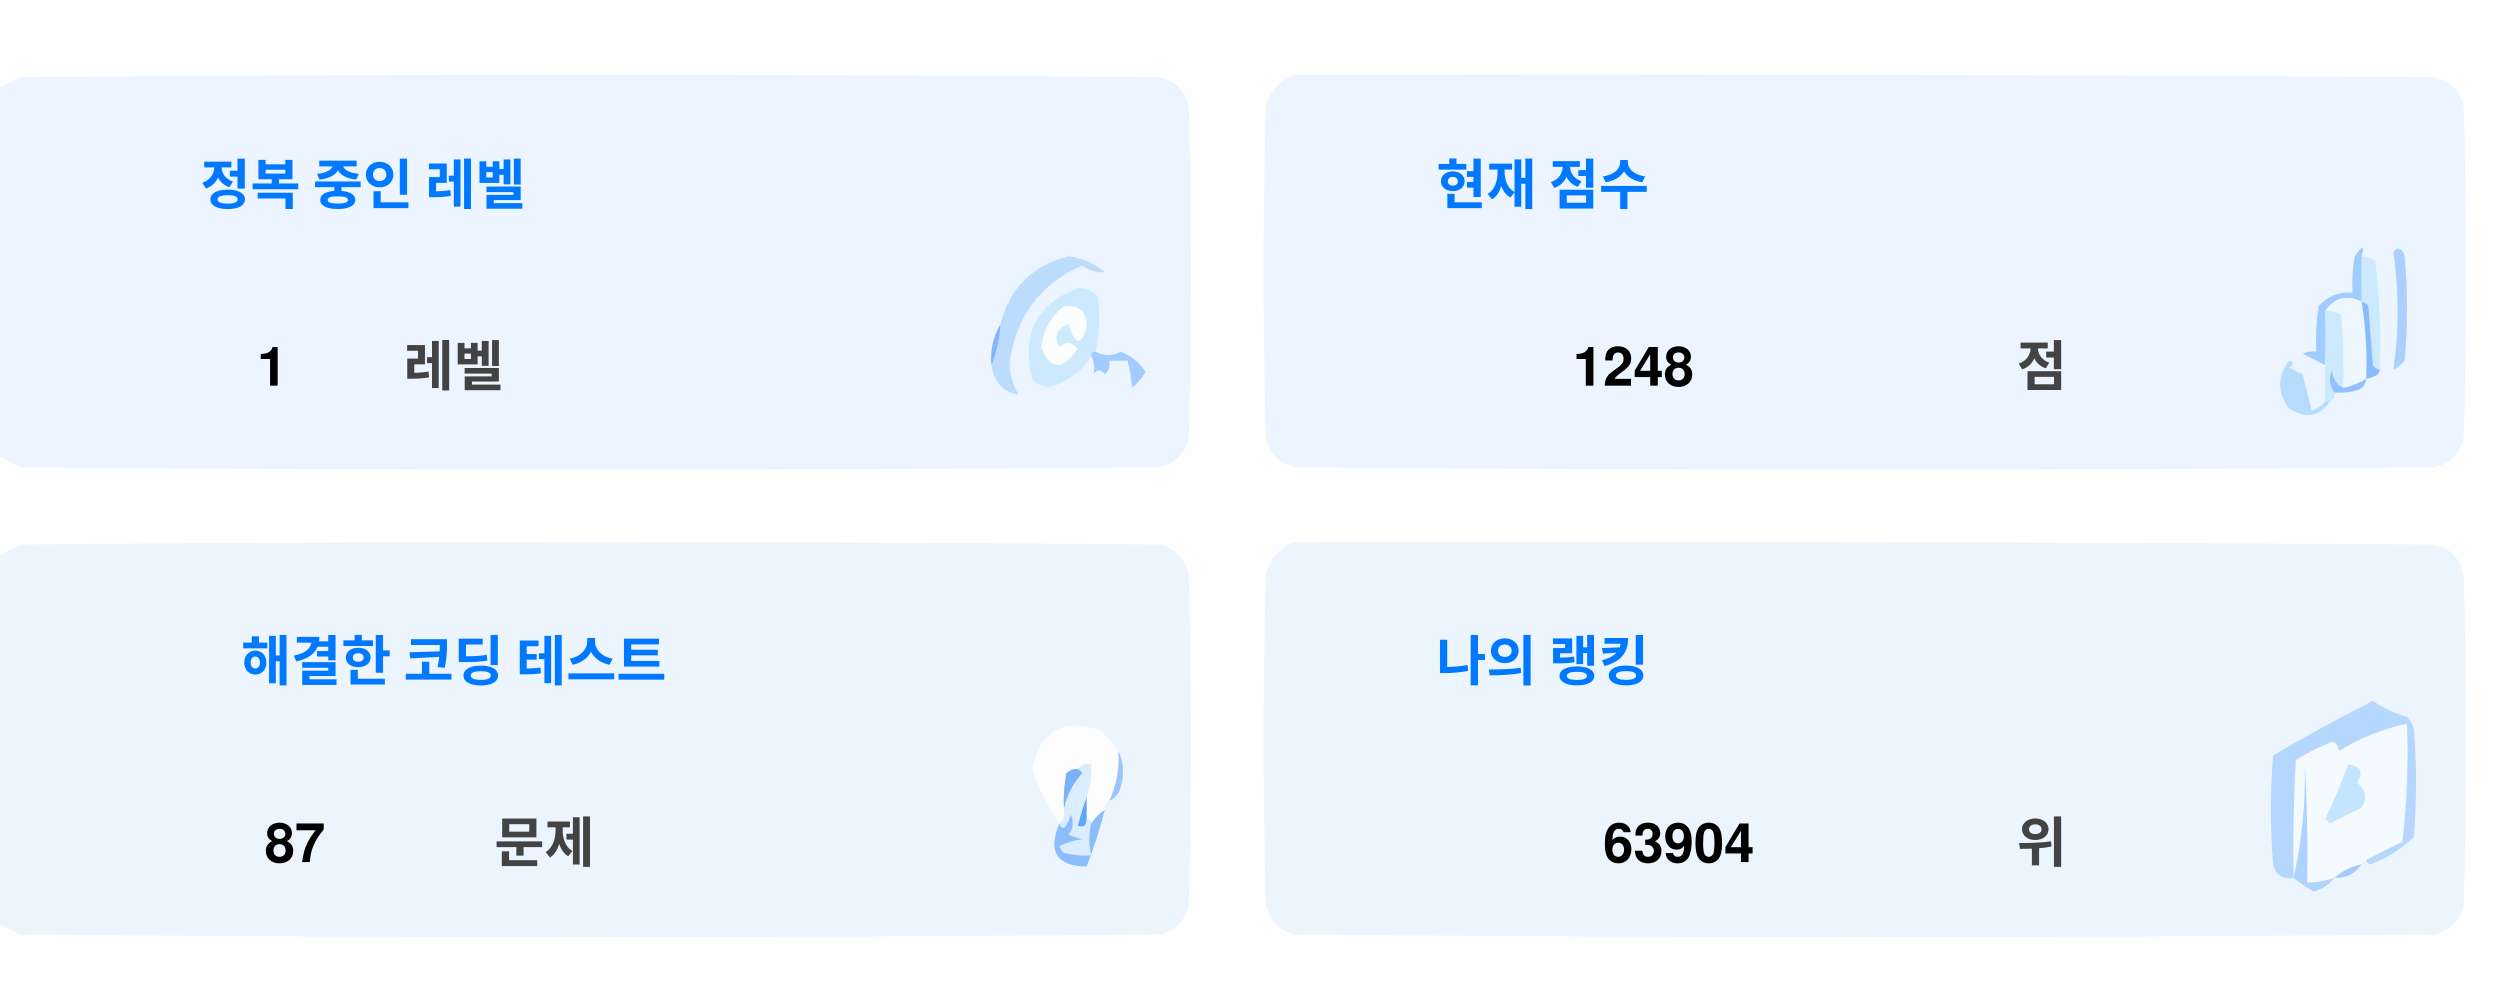
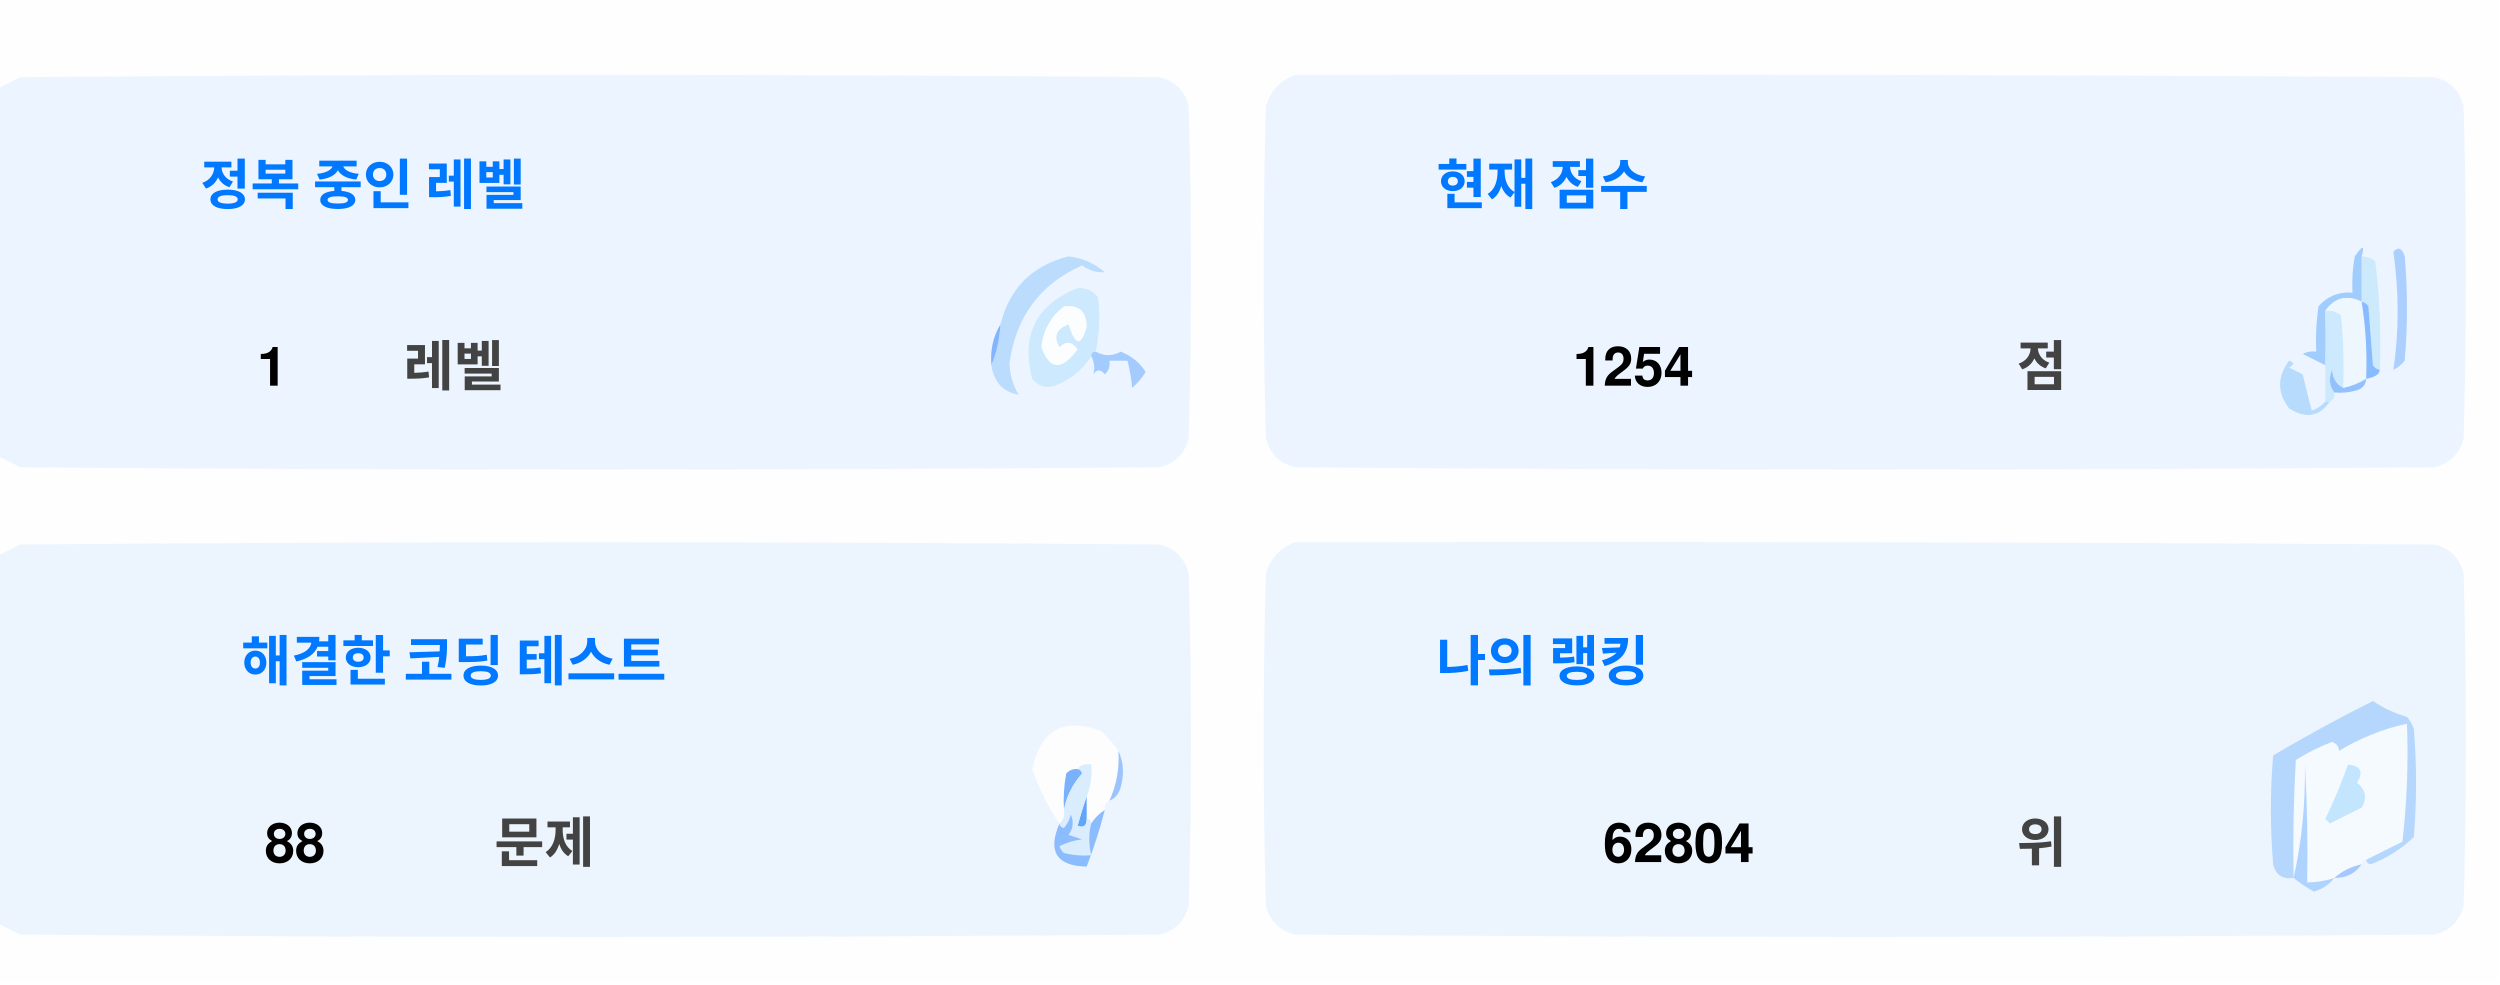
<svg xmlns="http://www.w3.org/2000/svg" version="1.1" width="551px" height="217px" style="shape-rendering:geometricPrecision; text-rendering:geometricPrecision; image-rendering:optimizeQuality; fill-rule:evenodd; clip-rule:evenodd">
  <style>.title {fill: #434343;font-size: 1rem;line-height: 1.5rem;font-weight: bold;font-family: -apple-system, BlinkMacSystemFont, Segoe UI, Helvetica, Arial, sans-serif, Apple Color Emoji, Segoe UI Emoji;}.desc {fill: #434343;font-size: 2.5rem;font-weight: bold;line-height: 1.5rem;font-family: -apple-system, BlinkMacSystemFont, Segoe UI, Helvetica, Arial, sans-serif, Apple Color Emoji, Segoe UI Emoji;}.desc-2 {fill: #434343;font-size: 1rem;font-weight: bold;line-height: 1.5rem;font-family: -apple-system, BlinkMacSystemFont, Segoe UI, Helvetica, Arial, sans-serif, Apple Color Emoji, Segoe UI Emoji;}.text, .desc {animation: twinkling 4s ease-in-out infinite;}@keyframes twinkling {40% { opacity: 1; }50% { opacity: 0.5; }60% { opacity: 1; }70% { opacity: 0.5; }80% { opacity: 1; }}</style>
  <g>
    <path style="opacity:1" fill="#fefefe" d="M -0.5,-0.5 C 183.167,-0.5 366.833,-0.5 550.5,-0.5C 550.5,71.833 550.5,144.167 550.5,216.5C 366.833,216.5 183.167,216.5 -0.5,216.5C -0.5,212.167 -0.5,207.833 -0.5,203.5C 1.14,204.32 2.807,205.153 4.5,206C 88.167,206.667 171.833,206.667 255.5,206C 259,205.167 261.167,203 262,199.5C 262.667,175.167 262.667,150.833 262,126.5C 261.167,123 259,120.833 255.5,120C 171.833,119.333 88.167,119.333 4.5,120C 2.807,120.847 1.14,121.68 -0.5,122.5C -0.5,115.167 -0.5,107.833 -0.5,100.5C 1.14,101.32 2.807,102.153 4.5,103C 88.167,103.667 171.833,103.667 255.5,103C 259,102.167 261.167,100 262,96.5C 262.667,72.167 262.667,47.833 262,23.5C 261.167,20 259,17.833 255.5,17C 171.833,16.333 88.167,16.333 4.5,17C 2.807,17.847 1.14,18.68 -0.5,19.5C -0.5,12.833 -0.5,6.167 -0.5,-0.5 Z" />
  </g>
  <g>
    <path style="opacity:1" fill="#ecf5ff" d="M -0.5,100.5 C -0.5,73.5 -0.5,46.5 -0.5,19.5C 1.14,18.68 2.807,17.847 4.5,17C 88.167,16.333 171.833,16.333 255.5,17C 259,17.833 261.167,20 262,23.5C 262.667,47.833 262.667,72.167 262,96.5C 261.167,100 259,102.167 255.5,103C 171.833,103.667 88.167,103.667 4.5,103C 2.807,102.153 1.14,101.32 -0.5,100.5 Z" />
  </g>
  <g>
    <path style="opacity:1" fill="#ecf5ff" d="M 285.5,16.5 C 369.167,16.333 452.834,16.5 536.5,17C 540,17.833 542.167,20 543,23.5C 543.667,47.833 543.667,72.167 543,96.5C 542.167,100 540,102.167 536.5,103C 452.833,103.667 369.167,103.667 285.5,103C 282,102.167 279.833,100 279,96.5C 278.333,72.167 278.333,47.833 279,23.5C 280.018,19.985 282.185,17.652 285.5,16.5 Z" />
  </g>
  <g>
    <path style="opacity:1" fill="#cdeafd" d="M 520.5,56.5 C 521.583,56.539 522.583,56.873 523.5,57.5C 524.498,65.472 524.831,73.472 524.5,81.5C 523.883,81.389 523.383,81.056 523,80.5C 522.667,76.167 522.333,71.833 522,67.5C 521.617,66.944 521.117,66.611 520.5,66.5C 520.5,63.167 520.5,59.833 520.5,56.5 Z" />
  </g>
  <g>
    <path style="opacity:1" fill="#abcfff" d="M 527.5,55.5 C 528.566,54.308 529.399,54.641 530,56.5C 530.667,64.167 530.667,71.833 530,79.5C 529.311,80.357 528.478,81.023 527.5,81.5C 528.758,73.08 528.758,64.414 527.5,55.5 Z" />
  </g>
  <g>
    <path style="opacity:1" fill="#bbdcfd" d="M 218.5,80.5 C 219.657,77.727 220.324,74.727 220.5,71.5C 222.49,63.51 227.49,58.51 235.5,56.5C 238.528,56.847 241.194,58.014 243.5,60C 241.744,60.141 240.078,59.641 238.5,58.5C 229.247,62.607 223.914,69.773 222.5,80C 222.565,82.526 223.232,84.859 224.5,87C 221.07,86.397 219.07,84.231 218.5,80.5 Z" />
  </g>
  <g>
    <path style="opacity:1" fill="#cde9fd" d="M 241.5,77.5 C 240.833,77.5 240.5,77.833 240.5,78.5C 238.628,81.529 235.961,83.695 232.5,85C 230.536,85.624 228.869,85.124 227.5,83.5C 225.021,73.791 228.354,67.124 237.5,63.5C 239.374,63.39 240.874,64.056 242,65.5C 242.497,69.524 242.331,73.524 241.5,77.5 Z" />
  </g>
  <g>
    <path style="opacity:1" fill="#fcfdfe" d="M 234.5,67.5 C 237.826,67.162 239.493,68.662 239.5,72C 238.334,76.434 237,76.267 235.5,71.5C 232.832,72.515 232.166,74.182 233.5,76.5C 235.017,75.089 236.351,75.256 237.5,77C 234.006,81.771 231.34,81.605 229.5,76.5C 229.904,72.771 231.571,69.771 234.5,67.5 Z" />
  </g>
  <g>
    <path style="opacity:1" fill="#a1ccfe" d="M 520.5,56.5 C 520.5,59.833 520.5,63.167 520.5,66.5C 517.238,64.922 514.572,65.589 512.5,68.5C 512.617,72.81 512.617,76.81 512.5,80.5C 510.86,79.68 509.193,78.847 507.5,78C 508.448,77.517 509.448,77.35 510.5,77.5C 510.335,74.15 510.502,70.817 511,67.5C 512.995,65.253 515.495,64.253 518.5,64.5C 518.336,61.813 518.503,59.146 519,56.5C 520.731,53.969 521.231,53.969 520.5,56.5 Z" />
  </g>
  <g>
    <path style="opacity:1" fill="#cde9fd" d="M 512.5,68.5 C 513.822,68.33 514.989,68.663 516,69.5C 516.499,74.823 516.666,80.156 516.5,85.5C 514.955,84.77 514.122,83.437 514,81.5C 513.22,83.387 513.387,85.054 514.5,86.5C 514.672,87.492 514.338,88.158 513.5,88.5C 513.167,88.5 512.833,88.5 512.5,88.5C 512.5,85.833 512.5,83.167 512.5,80.5C 512.617,76.81 512.617,72.81 512.5,68.5 Z" />
  </g>
  <g>
    <path style="opacity:1" fill="#eef6fe" d="M 520.5,66.5 C 521.407,72.106 521.74,77.773 521.5,83.5C 519.95,84.441 518.284,85.108 516.5,85.5C 516.666,80.156 516.499,74.823 516,69.5C 514.989,68.663 513.822,68.33 512.5,68.5C 514.572,65.589 517.238,64.922 520.5,66.5 Z" />
  </g>
  <g>
    <path style="opacity:1" fill="#88bcff" d="M 520.5,66.5 C 521.117,66.611 521.617,66.944 522,67.5C 522.333,71.833 522.667,76.167 523,80.5C 523.383,81.056 523.883,81.389 524.5,81.5C 524.445,82.469 523.445,83.136 521.5,83.5C 521.74,77.773 521.407,72.106 520.5,66.5 Z" />
  </g>
  <g>
    <path style="opacity:1" fill="#82b5fe" d="M 220.5,71.5 C 220.324,74.727 219.657,77.727 218.5,80.5C 218.215,77.171 218.882,74.171 220.5,71.5 Z" />
  </g>
  <g>
    <path style="opacity:1" fill="#a3cbfe" d="M 240.5,78.5 C 240.5,77.833 240.833,77.5 241.5,77.5C 243.391,78.536 245.224,78.536 247,77.5C 249.391,78.429 251.225,79.929 252.5,82C 251.681,83.319 250.681,84.486 249.5,85.5C 249.409,83.777 249.075,81.777 248.5,79.5C 247.167,79.5 245.833,79.5 244.5,79.5C 244.719,80.675 244.386,81.675 243.5,82.5C 242.575,81.359 241.741,81.359 241,82.5C 241.331,80.981 241.164,79.648 240.5,78.5 Z" />
  </g>
  <g>
    <path style="opacity:1" fill="#b7dbfd" d="M 512.5,88.5 C 512.833,88.5 513.167,88.5 513.5,88.5C 511.199,91.857 508.199,92.357 504.5,90C 501.872,86.535 501.872,83.035 504.5,79.5C 505.696,79.846 505.696,80.346 504.5,81C 505.5,81.5 506.5,82 507.5,82.5C 508.167,85.167 508.833,87.833 509.5,90.5C 510.739,90.058 511.739,89.391 512.5,88.5 Z" />
  </g>
  <g>
    <path style="opacity:1" fill="#92c1fe" d="M 516.5,85.5 C 518.284,85.108 519.95,84.441 521.5,83.5C 521.423,84.75 520.756,85.583 519.5,86C 517.866,86.493 516.199,86.66 514.5,86.5C 513.387,85.054 513.22,83.387 514,81.5C 514.122,83.437 514.955,84.77 516.5,85.5 Z" />
  </g>
  <g>
    <path style="opacity:1" fill="#ecf5fe" d="M -0.5,203.5 C -0.5,176.5 -0.5,149.5 -0.5,122.5C 1.14,121.68 2.807,120.847 4.5,120C 88.167,119.333 171.833,119.333 255.5,120C 259,120.833 261.167,123 262,126.5C 262.667,150.833 262.667,175.167 262,199.5C 261.167,203 259,205.167 255.5,206C 171.833,206.667 88.167,206.667 4.5,206C 2.807,205.153 1.14,204.32 -0.5,203.5 Z" />
  </g>
  <g>
    <path style="opacity:1" fill="#ecf5fe" d="M 285.5,119.5 C 369.167,119.333 452.834,119.5 536.5,120C 540,120.833 542.167,123 543,126.5C 543.667,150.833 543.667,175.167 543,199.5C 542.167,203 540,205.167 536.5,206C 452.833,206.667 369.167,206.667 285.5,206C 282,205.167 279.833,203 279,199.5C 278.333,175.167 278.333,150.833 279,126.5C 280.018,122.985 282.185,120.652 285.5,119.5 Z" />
  </g>
  <g>
    <path style="opacity:1" fill="#fdfdfe" d="M 246.5,165.5 C 246.758,169.367 246.092,173.034 244.5,176.5C 243.662,176.842 243.328,177.508 243.5,178.5C 242.272,179.306 241.272,180.306 240.5,181.5C 240.5,180.833 240.167,180.5 239.5,180.5C 239.5,178.833 239.5,177.167 239.5,175.5C 240.369,173.283 240.702,170.95 240.5,168.5C 239.209,168.263 238.209,168.596 237.5,169.5C 236.504,169.414 235.671,169.748 235,170.5C 234.503,173.146 234.336,175.813 234.5,178.5C 234.737,179.791 234.404,180.791 233.5,181.5C 230.986,177.806 228.986,173.806 227.5,169.5C 229.309,160.957 234.309,158.124 242.5,161C 244.07,162.397 245.404,163.897 246.5,165.5 Z" />
  </g>
  <g>
    <path style="opacity:1" fill="#f5faff" d="M 521.5,189.5 C 520.833,189.5 520.5,189.833 520.5,190.5C 518.181,190.992 516.181,191.992 514.5,193.5C 512.565,194.15 510.565,194.483 508.5,194.5C 508.666,185.827 508.5,177.16 508,168.5C 508.141,177.227 507.308,185.56 505.5,193.5C 505.334,184.827 505.5,176.16 506,167.5C 508.527,165.903 511.194,164.57 514,163.5C 515.011,163.892 515.511,164.559 515.5,165.5C 520.21,162.641 525.21,160.641 530.5,159.5C 530.831,168.192 530.498,176.859 529.5,185.5C 526.807,186.847 524.14,188.18 521.5,189.5 Z" />
  </g>
  <g>
    <path style="opacity:1" fill="#b6d7fd" d="M 521.5,189.5 C 524.14,188.18 526.807,186.847 529.5,185.5C 530.498,176.859 530.831,168.192 530.5,159.5C 525.21,160.641 520.21,162.641 515.5,165.5C 515.511,164.559 515.011,163.892 514,163.5C 511.194,164.57 508.527,165.903 506,167.5C 505.5,176.16 505.334,184.827 505.5,193.5C 503.089,193.863 501.589,192.863 501,190.5C 500.333,182.5 500.333,174.5 501,166.5C 508.173,162.246 515.507,158.246 523,154.5C 525.304,156.068 527.804,157.235 530.5,158C 531.126,158.75 531.626,159.584 532,160.5C 532.667,168.5 532.667,176.5 532,184.5C 529.292,187.111 526.125,189.111 522.5,190.5C 521.893,190.376 521.56,190.043 521.5,189.5 Z" />
  </g>
  <g>
    <path style="opacity:1" fill="#c3e5fe" d="M 517.5,168.5 C 520.317,168.801 520.984,170.134 519.5,172.5C 521.439,174.122 521.772,175.956 520.5,178C 518.167,179.167 515.833,180.333 513.5,181.5C 513.167,181.167 512.833,180.833 512.5,180.5C 514.414,176.515 516.081,172.515 517.5,168.5 Z" />
  </g>
  <g>
    <path style="opacity:1" fill="#7ab1fc" d="M 237.5,169.5 C 238.043,169.56 238.376,169.893 238.5,170.5C 236.395,172.836 235.062,175.503 234.5,178.5C 234.336,175.813 234.503,173.146 235,170.5C 235.671,169.748 236.504,169.414 237.5,169.5 Z" />
  </g>
  <g>
    <path style="opacity:1" fill="#afd3ff" d="M 514.5,193.5 C 513.378,194.947 511.878,195.947 510,196.5C 508.348,195.601 506.848,194.601 505.5,193.5C 507.308,185.56 508.141,177.227 508,168.5C 508.5,177.16 508.666,185.827 508.5,194.5C 510.565,194.483 512.565,194.15 514.5,193.5 Z" />
  </g>
  <g>
    <path style="opacity:1" fill="#9cc3fd" d="M 246.5,165.5 C 247.634,167.966 247.801,170.633 247,173.5C 246.623,174.942 245.79,175.942 244.5,176.5C 246.092,173.034 246.758,169.367 246.5,165.5 Z" />
  </g>
  <g>
    <path style="opacity:1" fill="#62a6fc" d="M 239.5,175.5 C 239.5,177.167 239.5,178.833 239.5,180.5C 239.483,182.028 238.816,182.528 237.5,182C 238.117,179.723 238.784,177.556 239.5,175.5 Z" />
  </g>
  <g>
    <path style="opacity:1" fill="#daedfe" d="M 237.5,169.5 C 238.209,168.596 239.209,168.263 240.5,168.5C 240.702,170.95 240.369,173.283 239.5,175.5C 238.784,177.556 238.117,179.723 237.5,182C 238.816,182.528 239.483,182.028 239.5,180.5C 240.167,180.5 240.5,180.833 240.5,181.5C 239.918,183.669 239.918,186.002 240.5,188.5C 238.473,188.662 236.473,188.495 234.5,188C 234.043,187.586 233.709,187.086 233.5,186.5C 235.078,185.702 236.744,185.202 238.5,185C 237.5,184.667 236.5,184.333 235.5,184C 236.554,182.612 236.72,181.112 236,179.5C 235.751,180.624 235.251,181.624 234.5,182.5C 233.893,182.376 233.56,182.043 233.5,181.5C 234.404,180.791 234.737,179.791 234.5,178.5C 235.062,175.503 236.395,172.836 238.5,170.5C 238.376,169.893 238.043,169.56 237.5,169.5 Z" />
  </g>
  <g>
    <path style="opacity:1" fill="#8bbcfd" d="M 243.5,178.5 C 242.395,182.803 241.062,186.969 239.5,191C 232.857,190.847 230.857,187.68 233.5,181.5C 233.56,182.043 233.893,182.376 234.5,182.5C 235.251,181.624 235.751,180.624 236,179.5C 236.72,181.112 236.554,182.612 235.5,184C 236.5,184.333 237.5,184.667 238.5,185C 236.744,185.202 235.078,185.702 233.5,186.5C 233.709,187.086 234.043,187.586 234.5,188C 236.473,188.495 238.473,188.662 240.5,188.5C 239.918,186.002 239.918,183.669 240.5,181.5C 241.272,180.306 242.272,179.306 243.5,178.5 Z" />
  </g>
  <g>
    <path style="opacity:1" fill="#a4c8ff" d="M 520.5,190.5 C 519.089,192.539 517.089,193.539 514.5,193.5C 516.181,191.992 518.181,190.992 520.5,190.5 Z" />
  </g>
  <text text-anchor="middle" x="80" y="45" class="title" style="fill:#0078ff;" stroke="#none" stroke-width="1">정복 중인 레벨</text>
  <text text-anchor="middle" x="60" y="85" class="desc" style="fill:#000000;" stroke="#none" stroke-width="1">1</text>
  <text text-anchor="middle" x="100" y="85" class="desc-2" style="fill:#434343;" stroke="#none" stroke-width="1">레벨</text>
  <text text-anchor="middle" x="340" y="45" class="title" style="fill:#0078ff;" stroke="#none" stroke-width="1">현재 점수</text>
-   <text text-anchor="middle" x="360" y="85" class="desc" style="fill:#000000;" stroke="#none" stroke-width="1">1248</text>
+   <text text-anchor="middle" x="360" y="85" class="desc" style="fill:#000000;" stroke="#none" stroke-width="1">1254</text>
  <text text-anchor="middle" x="450" y="85" class="desc-2" style="fill:#434343;" stroke="#none" stroke-width="1">점</text>
  <text text-anchor="middle" x="100" y="150" class="title" style="fill:#0078ff;" stroke="#none" stroke-width="1">해결한 코딩 테스트</text>
-   <text text-anchor="middle" x="65" y="190" class="desc" style="fill:#000000;" stroke="#none" stroke-width="1">87</text>
+   <text text-anchor="middle" x="65" y="190" class="desc" style="fill:#000000;" stroke="#none" stroke-width="1">88</text>
  <text text-anchor="middle" x="120" y="190" class="desc-2" style="fill:#434343;" stroke="#none" stroke-width="1">문제</text>
  <text text-anchor="middle" x="340" y="150" class="title" style="fill:#0078ff;" stroke="#none" stroke-width="1">나의 랭킹</text>
-   <text text-anchor="middle" x="370" y="190" class="desc" style="fill:#000000;" stroke="#none" stroke-width="1">63904</text>
+   <text text-anchor="middle" x="370" y="190" class="desc" style="fill:#000000;" stroke="#none" stroke-width="1">62804</text>
  <text text-anchor="middle" x="450" y="190" class="desc-2" style="fill:#434343;" stroke="#none" stroke-width="1">위</text>
</svg>
